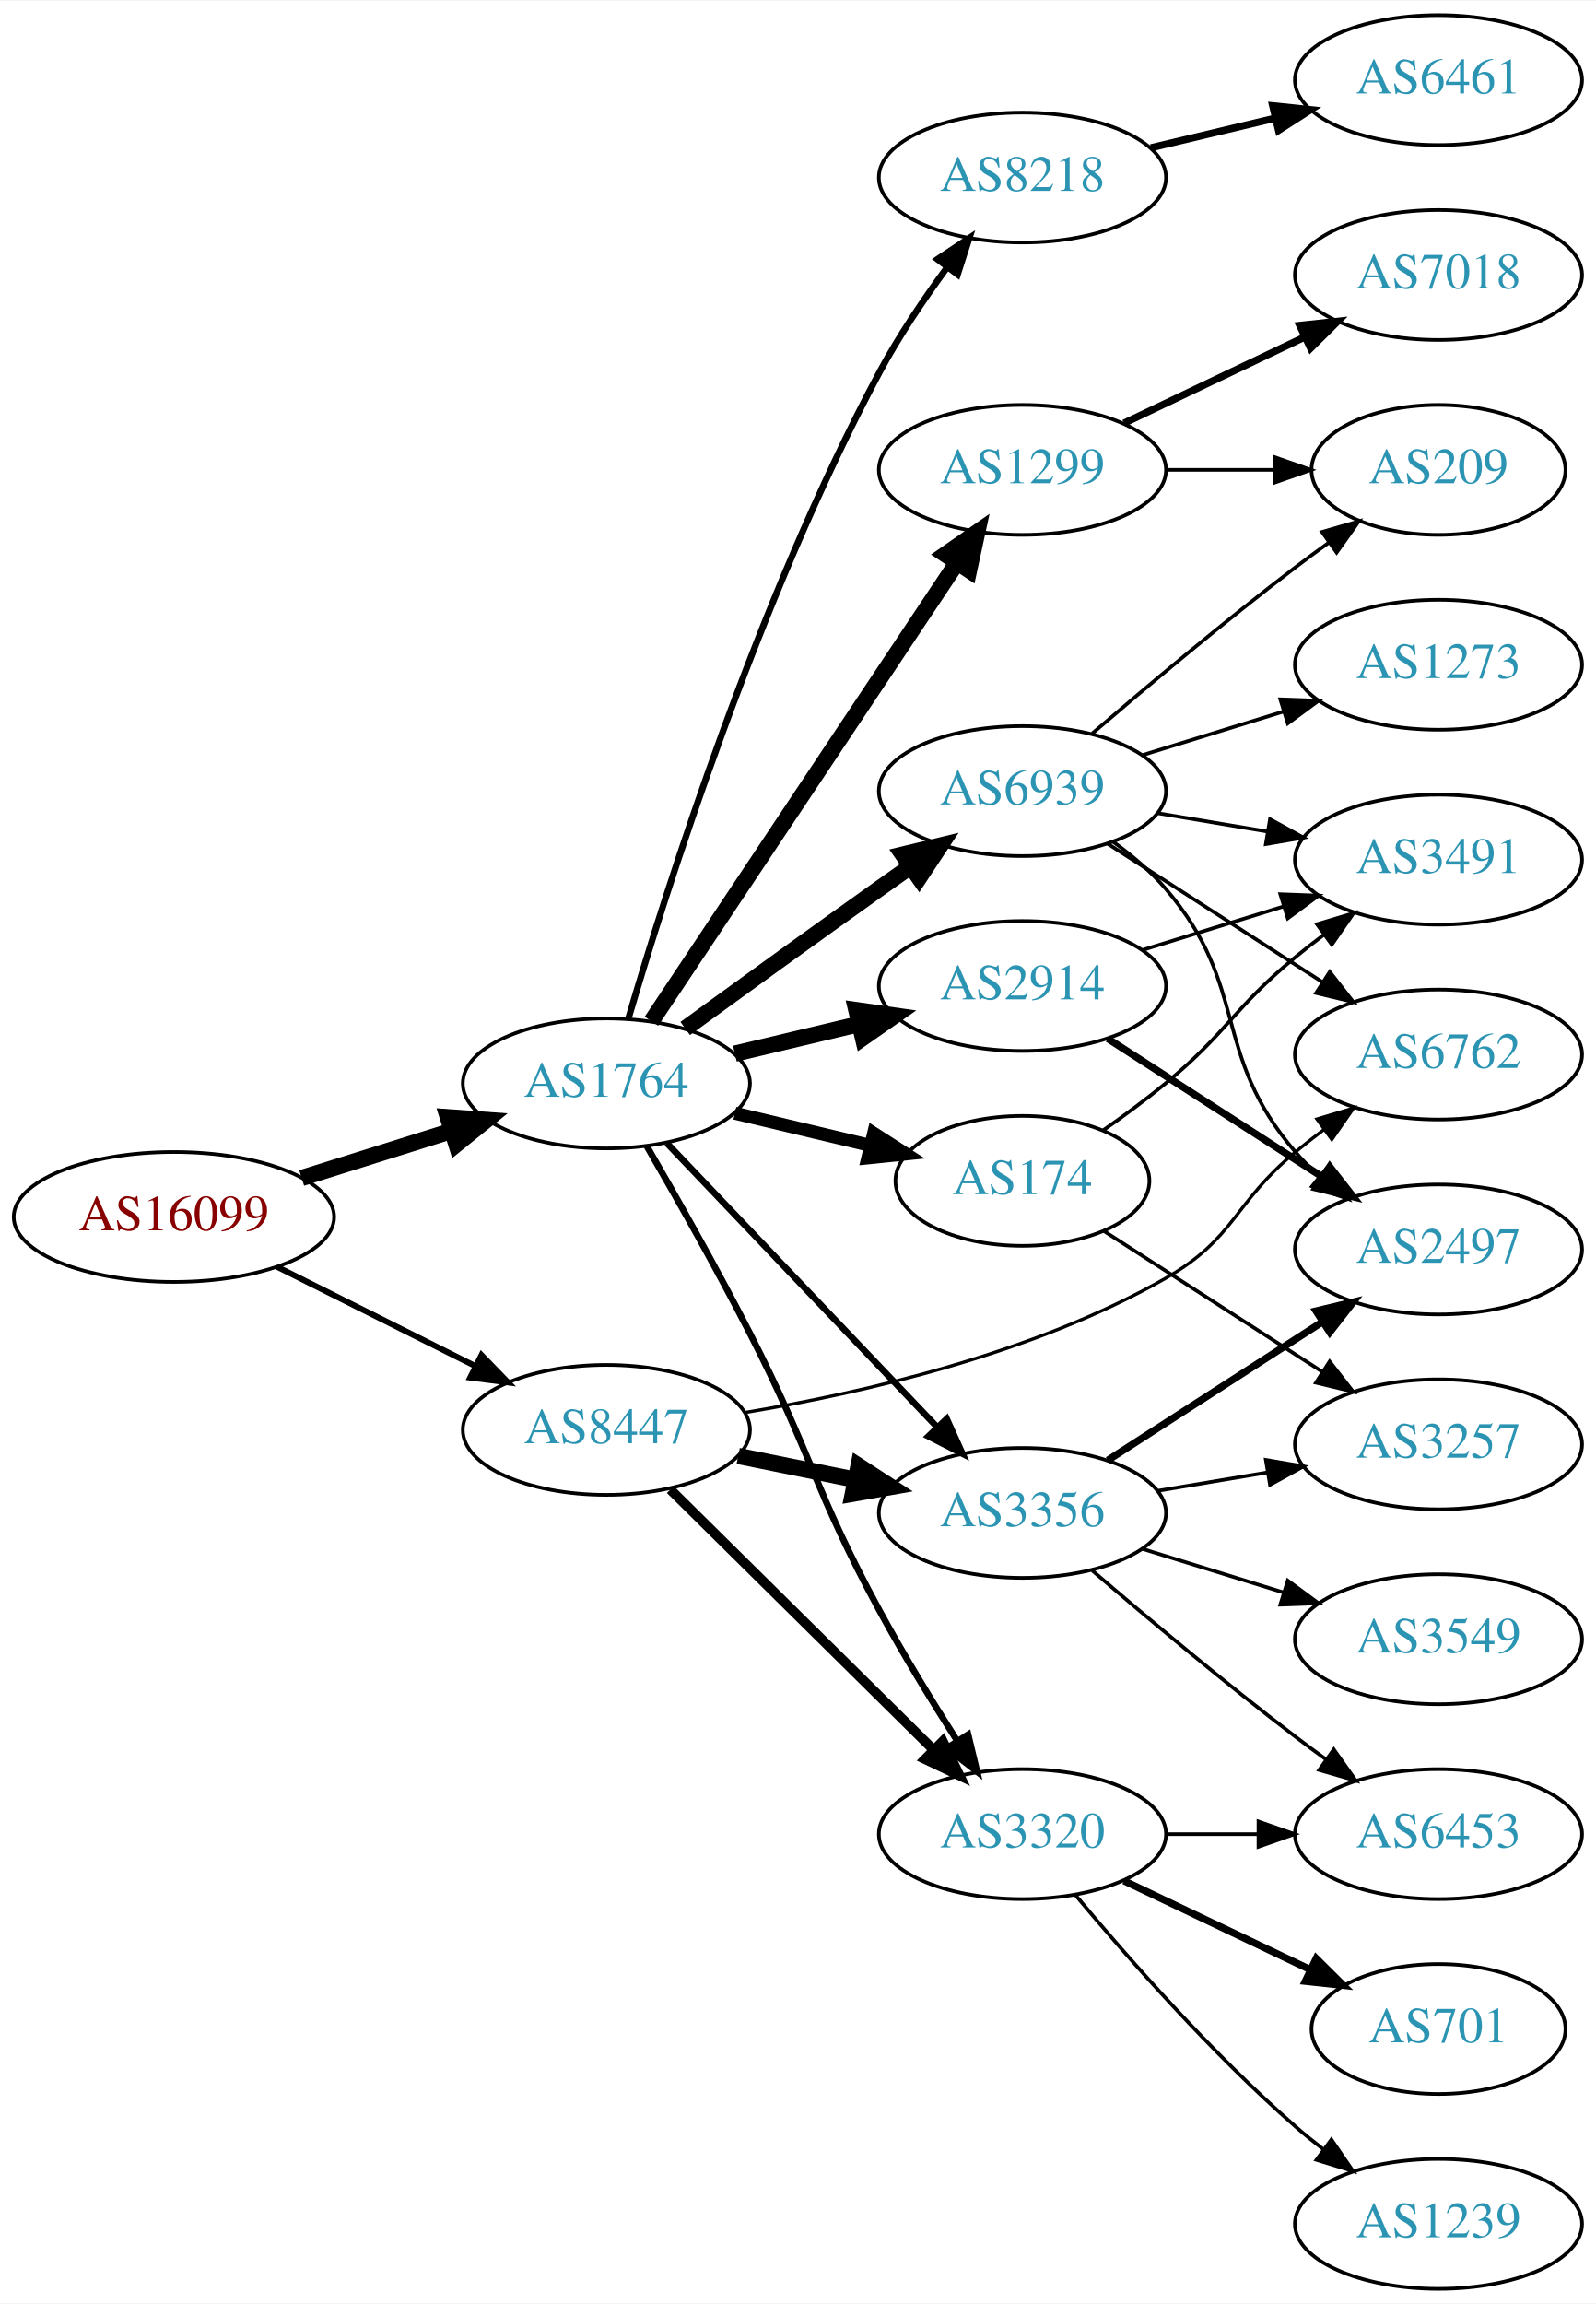
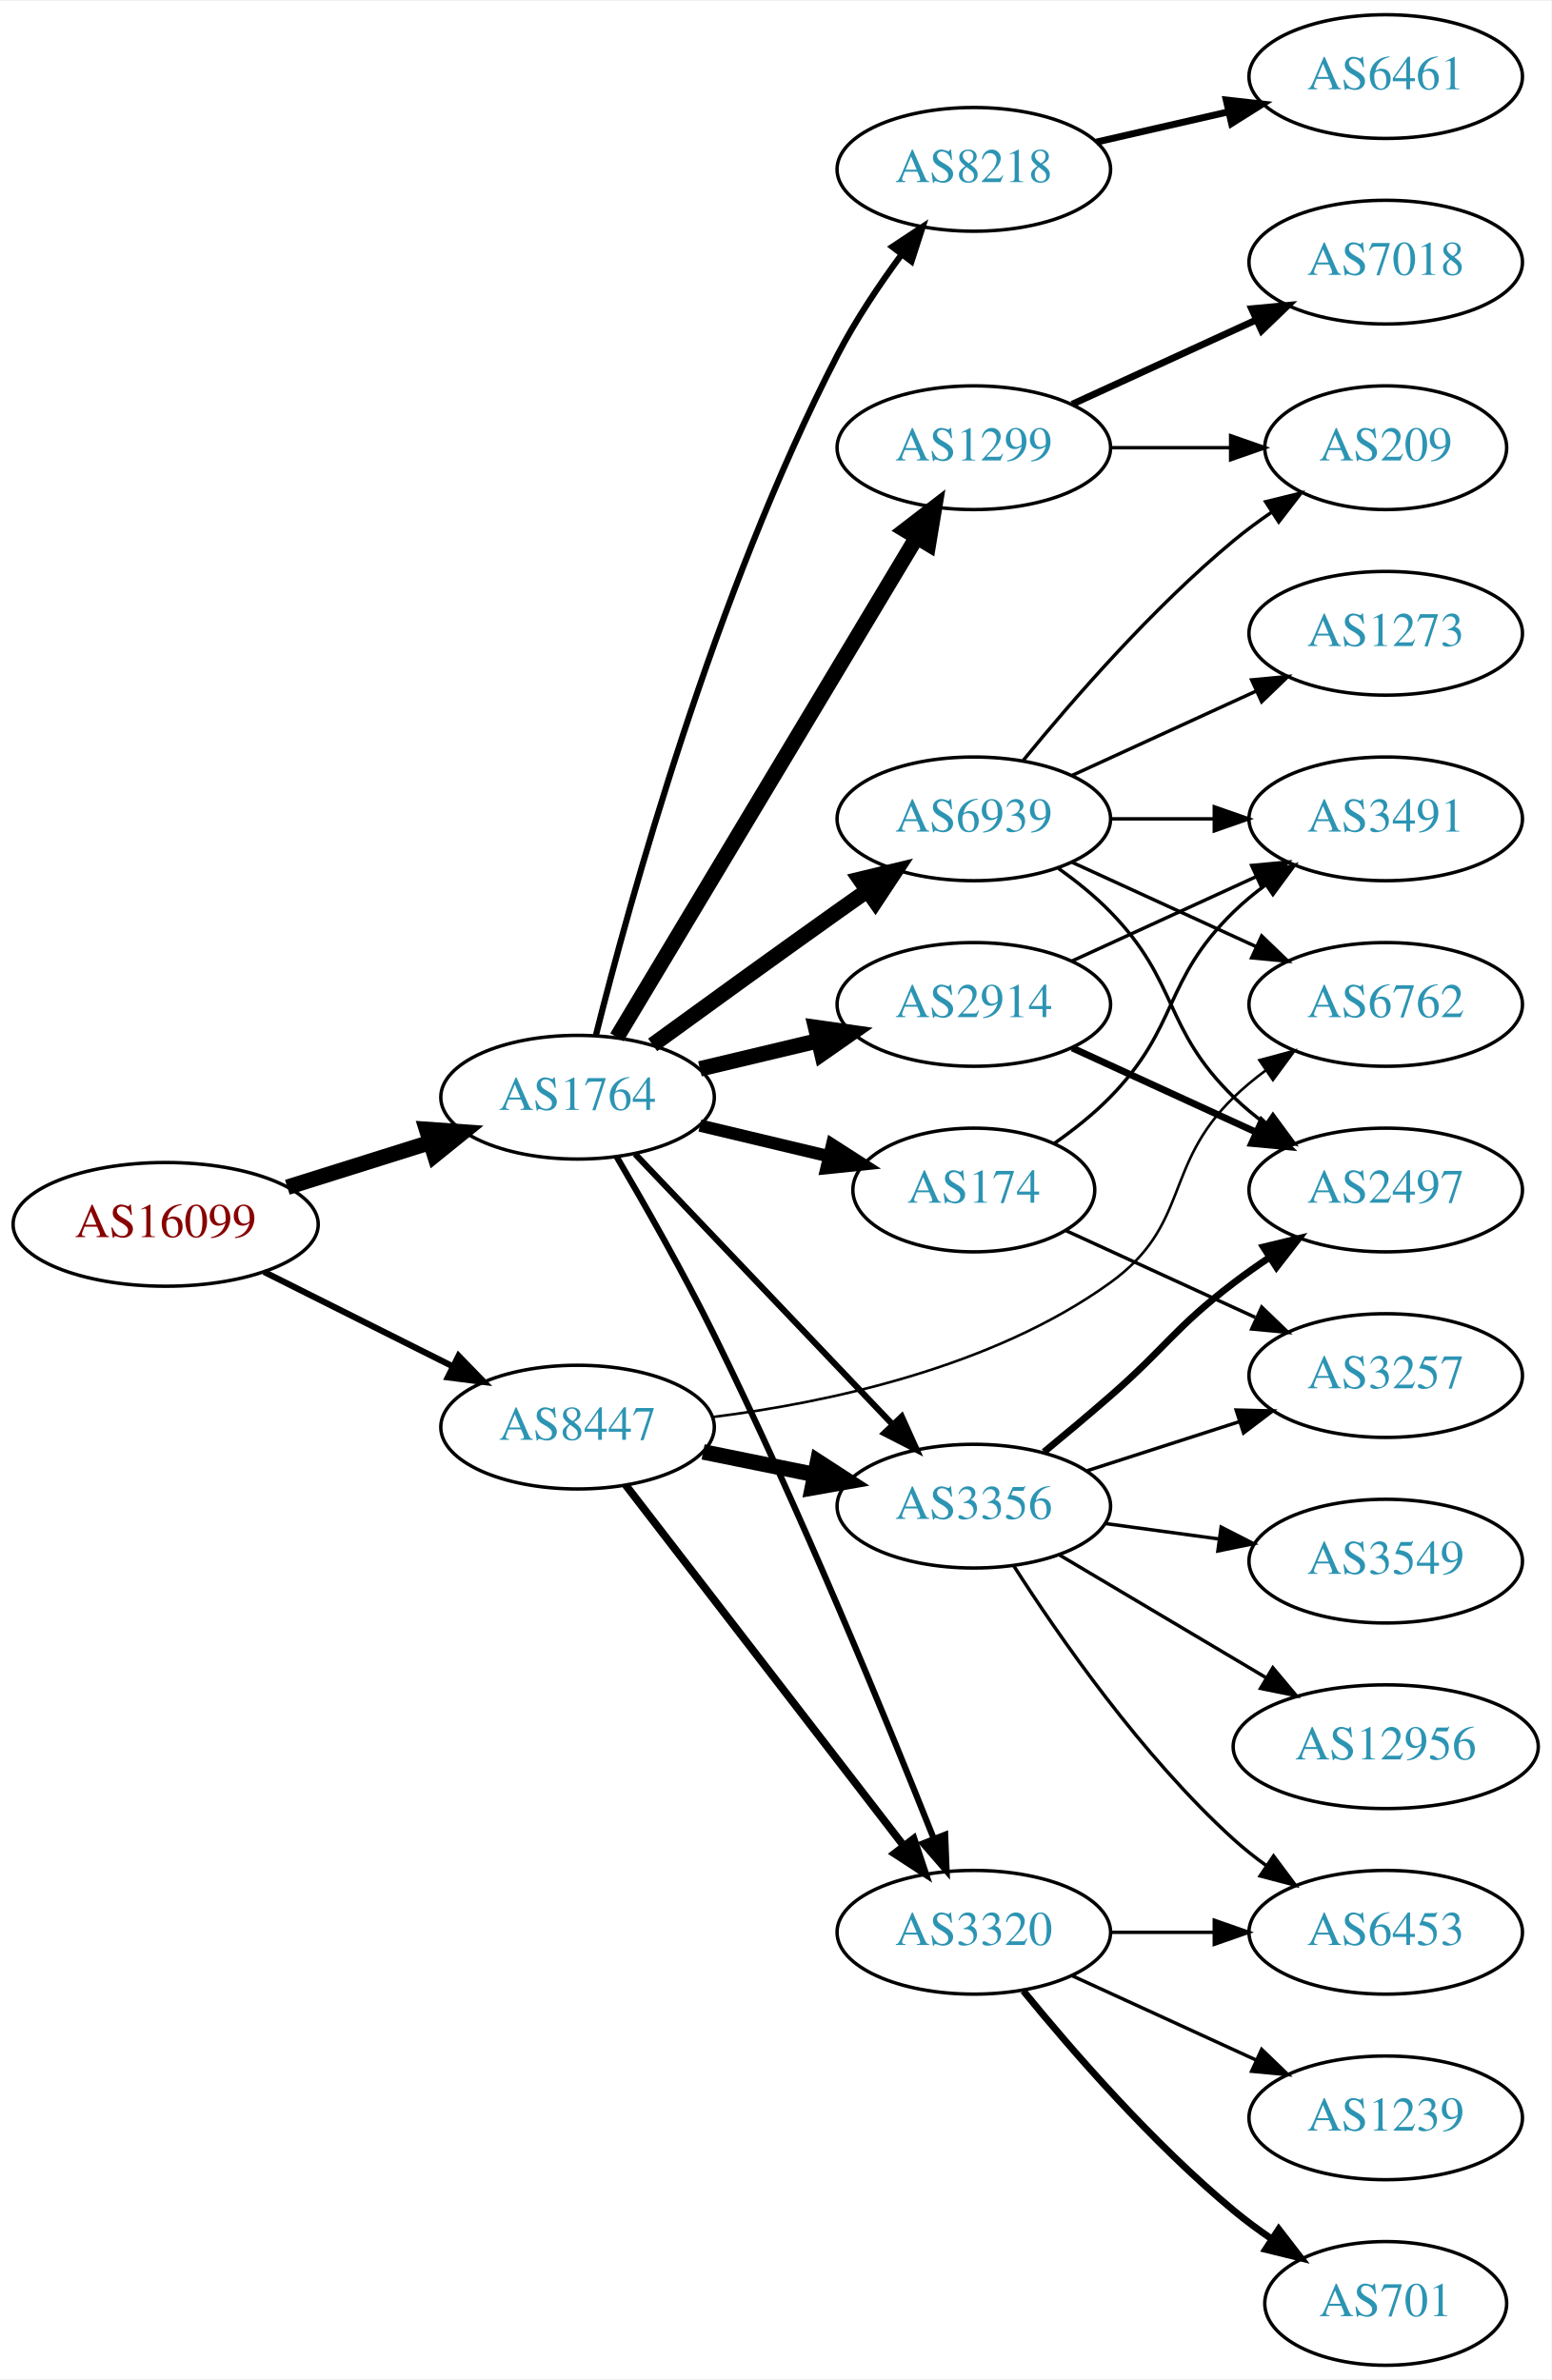
- <svg xmlns="http://www.w3.org/2000/svg" xmlns:xlink="http://www.w3.org/1999/xlink" width="442pt" height="638pt" viewBox="0.00 0.00 442.27 638.00">
-   <g id="graph0" class="graph" transform="scale(1 1) rotate(0) translate(4 634)">
-     <polygon fill="white" stroke="none" points="-4,4 -4,-634 438.271,-634 438.271,4 -4,4" />
+ <svg xmlns="http://www.w3.org/2000/svg" xmlns:xlink="http://www.w3.org/1999/xlink" width="451pt" height="692pt" viewBox="0.00 0.00 451.37 692.00">
+   <g id="graph0" class="graph" transform="scale(1 1) rotate(0) translate(4 688)">
+     <polygon fill="white" stroke="none" points="-4,4 -4,-688 447.37,-688 447.37,4 -4,4" />
    <g id="node1" class="node">
      <g id="a_node1">
        <a xlink:href="/asn/16099" xlink:title="AS16099 ~ SOZVERS-NET [AT]">
-           <ellipse fill="#ffffff" stroke="black" cx="44.196" cy="-297" rx="44.393" ry="18" />
-           <text text-anchor="middle" x="44.196" y="-293.3" font-family="Times,serif" font-size="14.00" fill="#880000">AS16099</text>
+           <ellipse fill="#ffffff" stroke="black" cx="44.196" cy="-332" rx="44.393" ry="18" />
+           <text text-anchor="middle" x="44.196" y="-328.3" font-family="Times,serif" font-size="14.00" fill="#880000">AS16099</text>
        </a>
      </g>
    </g>
    <g id="node2" class="node">
      <g id="a_node2">
        <a xlink:href="/asn/1764" xlink:title="AS1764 ~ NEXTLAYER-AS [AT]">
-           <ellipse fill="#ffffff" stroke="black" cx="164.039" cy="-334" rx="39.794" ry="18" />
-           <text text-anchor="middle" x="164.039" y="-330.3" font-family="Times,serif" font-size="14.00" fill="#2c94b3">AS1764</text>
+           <ellipse fill="#ffffff" stroke="black" cx="164.039" cy="-369" rx="39.794" ry="18" />
+           <text text-anchor="middle" x="164.039" y="-365.3" font-family="Times,serif" font-size="14.00" fill="#2c94b3">AS1764</text>
        </a>
      </g>
    </g>
    <g id="edge1" class="edge">
-       <path fill="none" stroke="black" stroke-width="4.5" d="M79.598,-307.801C92.609,-311.886 107.56,-316.581 121.181,-320.858" />
-       <polygon fill="black" stroke="black" stroke-width="4.5" points="120.097,-324.644 130.817,-323.883 122.456,-317.131 120.097,-324.644" />
+       <path fill="none" stroke="black" stroke-width="4.5" d="M79.598,-342.801C92.609,-346.886 107.56,-351.581 121.181,-355.858" />
+       <polygon fill="black" stroke="black" stroke-width="4.5" points="120.097,-359.644 130.817,-358.883 122.456,-352.131 120.097,-359.644" />
    </g>
    <g id="node3" class="node">
      <g id="a_node3">
        <a xlink:href="/asn/8447" xlink:title="AS8447 ~ A1 Telekom Austria AG [AT]">
-           <ellipse fill="#ffffff" stroke="black" cx="164.039" cy="-238" rx="39.794" ry="18" />
-           <text text-anchor="middle" x="164.039" y="-234.3" font-family="Times,serif" font-size="14.00" fill="#2c94b3">AS8447</text>
+           <ellipse fill="#ffffff" stroke="black" cx="164.039" cy="-273" rx="39.794" ry="18" />
+           <text text-anchor="middle" x="164.039" y="-269.3" font-family="Times,serif" font-size="14.00" fill="#2c94b3">AS8447</text>
        </a>
      </g>
    </g>
    <g id="edge2" class="edge">
-       <path fill="none" stroke="black" stroke-width="1.62" d="M72.825,-283.167C89.126,-275.006 109.929,-264.59 127.45,-255.818" />
-       <polygon fill="black" stroke="black" stroke-width="1.62" points="129.421,-258.745 136.796,-251.139 126.288,-252.486 129.421,-258.745" />
+       <path fill="none" stroke="black" stroke-width="1.8" d="M72.825,-318.167C89.126,-310.006 109.929,-299.59 127.45,-290.818" />
+       <polygon fill="black" stroke="black" stroke-width="1.8" points="129.421,-293.745 136.796,-286.139 126.288,-287.486 129.421,-293.745" />
    </g>
    <g id="node4" class="node">
      <g id="a_node4">
-         <a xlink:href="/asn/1299" xlink:title="AS1299 ~ Telia Carrier [EU]">
-           <ellipse fill="#ffffff" stroke="black" cx="279.332" cy="-504" rx="39.794" ry="18" />
-           <text text-anchor="middle" x="279.332" y="-500.3" font-family="Times,serif" font-size="14.00" fill="#2c94b3">AS1299</text>
+         <a xlink:href="/asn/174" xlink:title="AS174 ~ Cogent Communications [US]">
+           <ellipse fill="#ffffff" stroke="black" cx="279.332" cy="-342" rx="35.194" ry="18" />
+           <text text-anchor="middle" x="279.332" y="-338.3" font-family="Times,serif" font-size="14.00" fill="#2c94b3">AS174</text>
        </a>
      </g>
    </g>
    <g id="edge3" class="edge">
-       <path fill="none" stroke="black" stroke-width="4.5" d="M176.525,-351.236C196.458,-381.146 237.562,-442.823 260.986,-477.972" />
-       <polygon fill="black" stroke="black" stroke-width="4.5" points="257.992,-480.581 266.815,-486.718 264.545,-476.213 257.992,-480.581" />
+       <path fill="none" stroke="black" stroke-width="3.6" d="M199.646,-360.752C211.44,-357.942 224.745,-354.771 237.013,-351.847" />
+       <polygon fill="black" stroke="black" stroke-width="3.6" points="238.101,-355.186 247.018,-349.463 236.479,-348.376 238.101,-355.186" />
    </g>
    <g id="node5" class="node">
      <g id="a_node5">
        <a xlink:href="/asn/2914" xlink:title="AS2914 ~ NTT America, Inc. [US]">
-           <ellipse fill="#ffffff" stroke="black" cx="279.332" cy="-361" rx="39.794" ry="18" />
-           <text text-anchor="middle" x="279.332" y="-357.3" font-family="Times,serif" font-size="14.00" fill="#2c94b3">AS2914</text>
+           <ellipse fill="#ffffff" stroke="black" cx="279.332" cy="-396" rx="39.794" ry="18" />
+           <text text-anchor="middle" x="279.332" y="-392.3" font-family="Times,serif" font-size="14.00" fill="#2c94b3">AS2914</text>
        </a>
      </g>
    </g>
    <g id="edge4" class="edge">
-       <path fill="none" stroke="black" stroke-width="4.5" d="M199.646,-342.248C210.517,-344.838 222.671,-347.735 234.114,-350.462" />
-       <polygon fill="black" stroke="black" stroke-width="4.5" points="233.296,-354.315 243.936,-352.803 235.122,-346.654 233.296,-354.315" />
+       <path fill="none" stroke="black" stroke-width="4.5" d="M199.646,-377.248C210.517,-379.838 222.671,-382.735 234.114,-385.462" />
+       <polygon fill="black" stroke="black" stroke-width="4.5" points="233.296,-389.315 243.936,-387.803 235.122,-381.654 233.296,-389.315" />
    </g>
    <g id="node6" class="node">
      <g id="a_node6">
-         <a xlink:href="/asn/174" xlink:title="AS174 ~ Cogent Communications [US]">
-           <ellipse fill="#ffffff" stroke="black" cx="279.332" cy="-307" rx="35.194" ry="18" />
-           <text text-anchor="middle" x="279.332" y="-303.3" font-family="Times,serif" font-size="14.00" fill="#2c94b3">AS174</text>
+         <a xlink:href="/asn/8218" xlink:title="AS8218 ~ legacy Neotelecoms [FR]">
+           <ellipse fill="#ffffff" stroke="black" cx="279.332" cy="-639" rx="39.794" ry="18" />
+           <text text-anchor="middle" x="279.332" y="-635.3" font-family="Times,serif" font-size="14.00" fill="#2c94b3">AS8218</text>
        </a>
      </g>
    </g>
    <g id="edge5" class="edge">
-       <path fill="none" stroke="black" stroke-width="3.6" d="M199.646,-325.752C211.44,-322.942 224.745,-319.771 237.013,-316.847" />
-       <polygon fill="black" stroke="black" stroke-width="3.6" points="238.101,-320.186 247.018,-314.463 236.479,-313.376 238.101,-320.186" />
+       <path fill="none" stroke="black" stroke-width="1.8" d="M169.388,-387.066C178.942,-425.082 203.803,-515.561 239.685,-585 244.899,-595.09 251.823,-605.411 258.369,-614.291" />
+       <polygon fill="black" stroke="black" stroke-width="1.8" points="255.625,-616.464 264.461,-622.309 261.198,-612.229 255.625,-616.464" />
    </g>
    <g id="node7" class="node">
      <g id="a_node7">
-         <a xlink:href="/asn/8218" xlink:title="AS8218 ~ legacy Neotelecoms [FR]">
-           <ellipse fill="#ffffff" stroke="black" cx="279.332" cy="-585" rx="39.794" ry="18" />
-           <text text-anchor="middle" x="279.332" y="-581.3" font-family="Times,serif" font-size="14.00" fill="#2c94b3">AS8218</text>
+         <a xlink:href="/asn/1299" xlink:title="AS1299 ~ Telia Carrier [EU]">
+           <ellipse fill="#ffffff" stroke="black" cx="279.332" cy="-558" rx="39.794" ry="18" />
+           <text text-anchor="middle" x="279.332" y="-554.3" font-family="Times,serif" font-size="14.00" fill="#2c94b3">AS1299</text>
        </a>
      </g>
    </g>
    <g id="edge6" class="edge">
-       <path fill="none" stroke="black" stroke-width="1.8" d="M170.158,-352.062C180.591,-387.57 206.187,-468.451 239.685,-531 245.047,-541.012 252.005,-551.315 258.537,-560.203" />
-       <polygon fill="black" stroke="black" stroke-width="1.8" points="255.784,-562.364 264.603,-568.234 261.369,-558.145 255.784,-562.364" />
+       <path fill="none" stroke="black" stroke-width="4.5" d="M175.494,-386.442C195.475,-419.775 239.18,-492.686 262.666,-531.866" />
+       <polygon fill="black" stroke="black" stroke-width="4.5" points="259.383,-534.048 267.902,-540.6 266.137,-529.999 259.383,-534.048" />
    </g>
    <g id="node8" class="node">
      <g id="a_node8">
+         <a xlink:href="/asn/3356" xlink:title="AS3356 ~ Level 3 Parent, LLC [US]">
+           <ellipse fill="#ffffff" stroke="black" cx="279.332" cy="-250" rx="39.794" ry="18" />
+           <text text-anchor="middle" x="279.332" y="-246.3" font-family="Times,serif" font-size="14.00" fill="#2c94b3">AS3356</text>
+         </a>
+       </g>
+     </g>
+     <g id="edge7" class="edge">
+       <path fill="none" stroke="black" stroke-width="1.8" d="M180.792,-352.454C200.238,-332.027 233.453,-297.14 255.645,-273.83" />
+       <polygon fill="black" stroke="black" stroke-width="1.8" points="258.352,-276.062 262.712,-266.406 253.282,-271.235 258.352,-276.062" />
+     </g>
+     <g id="node9" class="node">
+       <g id="a_node9">
+         <a xlink:href="/asn/6939" xlink:title="AS6939 ~ Hurricane Electric LLC [US]">
+           <ellipse fill="#ffffff" stroke="black" cx="279.332" cy="-450" rx="39.794" ry="18" />
+           <text text-anchor="middle" x="279.332" y="-446.3" font-family="Times,serif" font-size="14.00" fill="#2c94b3">AS6939</text>
+         </a>
+       </g>
+     </g>
+     <g id="edge8" class="edge">
+       <path fill="none" stroke="black" stroke-width="4.5" d="M185.887,-384.222C200.821,-395.091 221.435,-410.025 239.685,-423 242.506,-425.005 245.449,-427.085 248.397,-429.159" />
+       <polygon fill="black" stroke="black" stroke-width="4.5" points="246.173,-432.409 256.621,-434.926 250.694,-425.961 246.173,-432.409" />
+     </g>
+     <g id="node10" class="node">
+       <g id="a_node10">
        <a xlink:href="/asn/3320" xlink:title="AS3320 ~ DTAG [DE]">
          <ellipse fill="#ffffff" stroke="black" cx="279.332" cy="-126" rx="39.794" ry="18" />
          <text text-anchor="middle" x="279.332" y="-122.3" font-family="Times,serif" font-size="14.00" fill="#2c94b3">AS3320</text>
        </a>
      </g>
    </g>
-     <g id="edge7" class="edge">
-       <path fill="none" stroke="black" stroke-width="1.8" d="M175.245,-316.609C183.253,-302.771 194.536,-282.836 203.685,-265 220.927,-231.386 221.661,-221.201 239.685,-188 246.257,-175.895 254.207,-162.903 261.184,-151.956" />
-       <polygon fill="black" stroke="black" stroke-width="1.8" points="264.285,-153.605 266.764,-143.304 258.403,-149.811 264.285,-153.605" />
-     </g>
-     <g id="node9" class="node">
-       <g id="a_node9">
-         <a xlink:href="/asn/3356" xlink:title="AS3356 ~ Level 3 Parent, LLC [US]">
-           <ellipse fill="#ffffff" stroke="black" cx="279.332" cy="-215" rx="39.794" ry="18" />
-           <text text-anchor="middle" x="279.332" y="-211.3" font-family="Times,serif" font-size="14.00" fill="#2c94b3">AS3356</text>
-         </a>
-       </g>
-     </g>
-     <g id="edge8" class="edge">
-       <path fill="none" stroke="black" stroke-width="1.8" d="M180.792,-317.454C200.238,-297.027 233.453,-262.14 255.645,-238.83" />
-       <polygon fill="black" stroke="black" stroke-width="1.8" points="258.352,-241.062 262.712,-231.406 253.282,-236.235 258.352,-241.062" />
-     </g>
-     <g id="node10" class="node">
-       <g id="a_node10">
-         <a xlink:href="/asn/6939" xlink:title="AS6939 ~ Hurricane Electric LLC [US]">
-           <ellipse fill="#ffffff" stroke="black" cx="279.332" cy="-415" rx="39.794" ry="18" />
-           <text text-anchor="middle" x="279.332" y="-411.3" font-family="Times,serif" font-size="14.00" fill="#2c94b3">AS6939</text>
-         </a>
-       </g>
-     </g>
    <g id="edge9" class="edge">
-       <path fill="none" stroke="black" stroke-width="4.5" d="M185.887,-349.222C200.821,-360.091 221.435,-375.025 239.685,-388 242.506,-390.005 245.449,-392.085 248.397,-394.159" />
-       <polygon fill="black" stroke="black" stroke-width="4.5" points="246.173,-397.409 256.621,-399.926 250.694,-390.961 246.173,-397.409" />
+       <path fill="none" stroke="black" stroke-width="1.8" d="M175.404,-351.689C183.499,-337.895 194.823,-317.981 203.685,-300 228.748,-249.147 253.922,-187.836 267.682,-153.241" />
+       <polygon fill="black" stroke="black" stroke-width="1.8" points="270.988,-154.399 271.412,-143.813 264.478,-151.824 270.988,-154.399" />
+     </g>
+     <g id="edge17" class="edge">
+       <path fill="none" stroke="black" stroke-width="4.5" d="M200.574,-265.786C210.803,-263.709 222.104,-261.415 232.846,-259.234" />
+       <polygon fill="black" stroke="black" stroke-width="4.5" points="233.905,-263.037 242.922,-257.189 232.338,-255.319 233.905,-263.037" />
    </g>
    <g id="edge18" class="edge">
-       <path fill="none" stroke="black" stroke-width="2.7" d="M181.755,-221.474C201.026,-202.423 232.842,-170.971 254.654,-149.408" />
-       <polygon fill="black" stroke="black" stroke-width="2.7" points="257.264,-151.749 261.915,-142.23 252.342,-146.771 257.264,-151.749" />
-     </g>
-     <g id="edge17" class="edge">
-       <path fill="none" stroke="black" stroke-width="4.5" d="M200.574,-230.786C210.803,-228.709 222.104,-226.415 232.846,-224.234" />
-       <polygon fill="black" stroke="black" stroke-width="4.5" points="233.905,-228.037 242.922,-222.189 232.338,-220.319 233.905,-228.037" />
+       <path fill="none" stroke="black" stroke-width="2.25" d="M178.035,-256.137C197.819,-230.466 235.629,-181.407 258.752,-151.406" />
+       <polygon fill="black" stroke="black" stroke-width="2.25" points="261.806,-153.176 265.138,-143.119 256.261,-148.903 261.806,-153.176" />
    </g>
    <g id="node17" class="node">
      <g id="a_node17">
        <a xlink:href="/asn/6762" xlink:title="AS6762 ~ TELECOM ITALIA SPARKLE S.p.A. [IT]">
-           <ellipse fill="#ffffff" stroke="black" cx="394.625" cy="-342" rx="39.794" ry="18" />
-           <text text-anchor="middle" x="394.625" y="-338.3" font-family="Times,serif" font-size="14.00" fill="#2c94b3">AS6762</text>
+           <ellipse fill="#ffffff" stroke="black" cx="399.174" cy="-396" rx="39.794" ry="18" />
+           <text text-anchor="middle" x="399.174" y="-392.3" font-family="Times,serif" font-size="14.00" fill="#2c94b3">AS6762</text>
        </a>
      </g>
    </g>
    <g id="edge19" class="edge">
-       <path fill="none" stroke="black" stroke-width="0.9" d="M202.51,-242.825C234.998,-248.228 282.412,-259.12 318.978,-280 338.357,-291.065 337.775,-300.786 354.978,-315 357.502,-317.085 360.181,-319.178 362.904,-321.225" />
-       <polygon fill="black" stroke="black" stroke-width="0.9" points="360.951,-324.132 371.099,-327.176 365.064,-318.468 360.951,-324.132" />
+       <path fill="none" stroke="black" stroke-width="0.75" d="M203.374,-275.931C236.64,-280.121 284.707,-290.296 318.978,-315 342.377,-331.867 334.285,-348.906 354.978,-369 357.823,-371.763 360.997,-374.386 364.297,-376.834" />
+       <polygon fill="black" stroke="black" stroke-width="0.75" points="362.414,-379.786 372.645,-382.538 366.363,-374.006 362.414,-379.786" />
+     </g>
+     <g id="node11" class="node">
+       <g id="a_node11">
+         <a xlink:href="/asn/3491" xlink:title="AS3491 ~ PCCW Global, Inc. [US]">
+           <ellipse fill="#ffffff" stroke="black" cx="399.174" cy="-450" rx="39.794" ry="18" />
+           <text text-anchor="middle" x="399.174" y="-446.3" font-family="Times,serif" font-size="14.00" fill="#2c94b3">AS3491</text>
+         </a>
+       </g>
+     </g>
+     <g id="edge13" class="edge">
+       <path fill="none" stroke="black" d="M302.714,-355.532C308.356,-359.49 314.17,-364.086 318.978,-369 339.151,-389.617 334.285,-402.906 354.978,-423 357.823,-425.763 360.997,-428.386 364.297,-430.834" />
+       <polygon fill="black" stroke="black" points="362.414,-433.786 372.645,-436.538 366.363,-428.006 362.414,-433.786" />
+     </g>
+     <g id="node14" class="node">
+       <g id="a_node14">
+         <a xlink:href="/asn/3257" xlink:title="AS3257 ~ GTT [DE]">
+           <ellipse fill="#ffffff" stroke="black" cx="399.174" cy="-288" rx="39.794" ry="18" />
+           <text text-anchor="middle" x="399.174" y="-284.3" font-family="Times,serif" font-size="14.00" fill="#2c94b3">AS3257</text>
+         </a>
+       </g>
+     </g>
+     <g id="edge14" class="edge">
+       <path fill="none" stroke="black" d="M306.193,-330.149C322.313,-322.762 343.316,-313.138 361.181,-304.952" />
+       <polygon fill="black" stroke="black" points="363.099,-307.923 370.732,-300.575 360.183,-301.559 363.099,-307.923" />
+     </g>
+     <g id="edge10" class="edge">
+       <path fill="none" stroke="black" d="M307.96,-408.661C323.917,-415.973 344.188,-425.261 361.471,-433.181" />
+       <polygon fill="black" stroke="black" points="360.169,-436.435 370.718,-437.419 363.085,-430.071 360.169,-436.435" />
+     </g>
+     <g id="node12" class="node">
+       <g id="a_node12">
+         <a xlink:href="/asn/2497" xlink:title="AS2497 ~ Internet Initiative Japan Inc. [JP]">
+           <ellipse fill="#ffffff" stroke="black" cx="399.174" cy="-342" rx="39.794" ry="18" />
+           <text text-anchor="middle" x="399.174" y="-338.3" font-family="Times,serif" font-size="14.00" fill="#2c94b3">AS2497</text>
+         </a>
+       </g>
+     </g>
+     <g id="edge11" class="edge">
+       <path fill="none" stroke="black" stroke-width="2" d="M307.96,-383.339C323.917,-376.027 344.188,-366.739 361.471,-358.819" />
+       <polygon fill="black" stroke="black" stroke-width="2" points="363.085,-361.929 370.718,-354.581 360.169,-355.565 363.085,-361.929" />
+     </g>
+     <g id="node13" class="node">
+       <g id="a_node13">
+         <a xlink:href="/asn/6461" xlink:title="AS6461 ~ Zayo Bandwidth [US]">
+           <ellipse fill="#ffffff" stroke="black" cx="399.174" cy="-666" rx="39.794" ry="18" />
+           <text text-anchor="middle" x="399.174" y="-662.3" font-family="Times,serif" font-size="14.00" fill="#2c94b3">AS6461</text>
+         </a>
+       </g>
+     </g>
+     <g id="edge12" class="edge">
+       <path fill="none" stroke="black" stroke-width="2" d="M315.051,-646.955C327.051,-649.704 340.672,-652.825 353.364,-655.733" />
+       <polygon fill="black" stroke="black" stroke-width="2" points="352.767,-659.187 363.296,-658.009 354.33,-652.364 352.767,-659.187" />
    </g>
    <g id="node15" class="node">
      <g id="a_node15">
        <a xlink:href="/asn/7018" xlink:title="AS7018 ~ AT&amp;T Services, Inc. [US]">
-           <ellipse fill="#ffffff" stroke="black" cx="394.625" cy="-558" rx="39.794" ry="18" />
-           <text text-anchor="middle" x="394.625" y="-554.3" font-family="Times,serif" font-size="14.00" fill="#2c94b3">AS7018</text>
+           <ellipse fill="#ffffff" stroke="black" cx="399.174" cy="-612" rx="39.794" ry="18" />
+           <text text-anchor="middle" x="399.174" y="-608.3" font-family="Times,serif" font-size="14.00" fill="#2c94b3">AS7018</text>
        </a>
      </g>
    </g>
    <g id="edge15" class="edge">
-       <path fill="none" stroke="black" stroke-width="2" d="M307.468,-516.934C322.462,-524.081 341.283,-533.052 357.506,-540.785" />
-       <polygon fill="black" stroke="black" stroke-width="2" points="356.177,-544.028 366.71,-545.171 359.188,-537.709 356.177,-544.028" />
+       <path fill="none" stroke="black" stroke-width="2" d="M307.96,-570.661C323.917,-577.973 344.188,-587.261 361.471,-595.181" />
+       <polygon fill="black" stroke="black" stroke-width="2" points="360.169,-598.435 370.718,-599.419 363.085,-592.071 360.169,-598.435" />
    </g>
    <g id="node16" class="node">
      <g id="a_node16">
        <a xlink:href="/asn/209" xlink:title="AS209 ~ CenturyLink Communications, LLC [US]">
-           <ellipse fill="#ffffff" stroke="black" cx="394.625" cy="-504" rx="35.194" ry="18" />
-           <text text-anchor="middle" x="394.625" y="-500.3" font-family="Times,serif" font-size="14.00" fill="#2c94b3">AS209</text>
+           <ellipse fill="#ffffff" stroke="black" cx="399.174" cy="-558" rx="35.194" ry="18" />
+           <text text-anchor="middle" x="399.174" y="-554.3" font-family="Times,serif" font-size="14.00" fill="#2c94b3">AS209</text>
        </a>
      </g>
    </g>
    <g id="edge16" class="edge">
-       <path fill="none" stroke="black" d="M319.004,-504C328.709,-504 339.2,-504 349.163,-504" />
-       <polygon fill="black" stroke="black" points="349.299,-507.5 359.299,-504 349.299,-500.5 349.299,-507.5" />
-     </g>
-     <g id="node11" class="node">
-       <g id="a_node11">
-         <a xlink:href="/asn/2497" xlink:title="AS2497 ~ Internet Initiative Japan Inc. [JP]">
-           <ellipse fill="#ffffff" stroke="black" cx="394.625" cy="-288" rx="39.794" ry="18" />
-           <text text-anchor="middle" x="394.625" y="-284.3" font-family="Times,serif" font-size="14.00" fill="#2c94b3">AS2497</text>
-         </a>
-       </g>
-     </g>
-     <g id="edge10" class="edge">
-       <path fill="none" stroke="black" stroke-width="2" d="M302.986,-346.403C320.044,-335.411 343.628,-320.215 362.463,-308.079" />
-       <polygon fill="black" stroke="black" stroke-width="2" points="364.499,-310.931 371.01,-302.572 360.708,-305.046 364.499,-310.931" />
-     </g>
-     <g id="node12" class="node">
-       <g id="a_node12">
-         <a xlink:href="/asn/3491" xlink:title="AS3491 ~ PCCW Global, Inc. [US]">
-           <ellipse fill="#ffffff" stroke="black" cx="394.625" cy="-396" rx="39.794" ry="18" />
-           <text text-anchor="middle" x="394.625" y="-392.3" font-family="Times,serif" font-size="14.00" fill="#2c94b3">AS3491</text>
-         </a>
-       </g>
-     </g>
-     <g id="edge11" class="edge">
-       <path fill="none" stroke="black" d="M312.494,-370.936C324.692,-374.705 338.767,-379.053 351.732,-383.058" />
-       <polygon fill="black" stroke="black" points="350.794,-386.431 361.382,-386.039 352.861,-379.743 350.794,-386.431" />
-     </g>
-     <g id="edge12" class="edge">
-       <path fill="none" stroke="black" d="M301.646,-320.975C307.41,-324.998 313.552,-329.516 318.978,-334 336.181,-348.214 337.775,-354.786 354.978,-369 357.502,-371.085 360.181,-373.178 362.904,-375.225" />
-       <polygon fill="black" stroke="black" points="360.951,-378.132 371.099,-381.176 365.064,-372.468 360.951,-378.132" />
-     </g>
-     <g id="node13" class="node">
-       <g id="a_node13">
-         <a xlink:href="/asn/3257" xlink:title="AS3257 ~ GTT [DE]">
-           <ellipse fill="#ffffff" stroke="black" cx="394.625" cy="-234" rx="39.794" ry="18" />
-           <text text-anchor="middle" x="394.625" y="-230.3" font-family="Times,serif" font-size="14.00" fill="#2c94b3">AS3257</text>
-         </a>
-       </g>
-     </g>
-     <g id="edge13" class="edge">
-       <path fill="none" stroke="black" d="M301.908,-293.097C319.056,-282.048 343.272,-266.445 362.516,-254.045" />
-       <polygon fill="black" stroke="black" points="364.454,-256.96 370.964,-248.601 360.662,-251.076 364.454,-256.96" />
-     </g>
-     <g id="node14" class="node">
-       <g id="a_node14">
-         <a xlink:href="/asn/6461" xlink:title="AS6461 ~ Zayo Bandwidth [US]">
-           <ellipse fill="#ffffff" stroke="black" cx="394.625" cy="-612" rx="39.794" ry="18" />
-           <text text-anchor="middle" x="394.625" y="-608.3" font-family="Times,serif" font-size="14.00" fill="#2c94b3">AS6461</text>
-         </a>
-       </g>
-     </g>
-     <g id="edge14" class="edge">
-       <path fill="none" stroke="black" stroke-width="2" d="M314.939,-593.248C325.81,-595.838 337.964,-598.735 349.407,-601.462" />
-       <polygon fill="black" stroke="black" stroke-width="2" points="348.69,-604.889 359.229,-603.803 350.313,-598.08 348.69,-604.889" />
+       <path fill="none" stroke="black" d="M319.244,-558C330.331,-558 342.491,-558 353.873,-558" />
+       <polygon fill="black" stroke="black" points="354.055,-561.5 364.055,-558 354.055,-554.5 354.055,-561.5" />
+     </g>
+     <g id="edge23" class="edge">
+       <path fill="none" stroke="black" stroke-width="2" d="M299.756,-265.763C305.954,-270.877 312.805,-276.621 318.978,-282 335.342,-296.259 337.703,-301.859 354.978,-315 358.304,-317.53 361.874,-320.046 365.484,-322.466" />
+       <polygon fill="black" stroke="black" stroke-width="2" points="363.589,-325.409 373.885,-327.904 367.392,-319.532 363.589,-325.409" />
+     </g>
+     <g id="edge25" class="edge">
+       <path fill="none" stroke="black" d="M312.221,-260.283C325.846,-264.677 341.932,-269.864 356.481,-274.555" />
+       <polygon fill="black" stroke="black" points="355.667,-277.97 366.259,-277.708 357.816,-271.308 355.667,-277.97" />
+     </g>
+     <g id="node20" class="node">
+       <g id="a_node20">
+         <a xlink:href="/asn/6453" xlink:title="AS6453 ~ TATA COMMUNICATIONS (AMERICA) INC [US]">
+           <ellipse fill="#ffffff" stroke="black" cx="399.174" cy="-126" rx="39.794" ry="18" />
+           <text text-anchor="middle" x="399.174" y="-122.3" font-family="Times,serif" font-size="14.00" fill="#2c94b3">AS6453</text>
+         </a>
+       </g>
+     </g>
+     <g id="edge24" class="edge">
+       <path fill="none" stroke="black" d="M290.886,-232.732C304.084,-212.083 328.223,-177.272 354.978,-153 357.915,-150.335 361.149,-147.776 364.485,-145.366" />
+       <polygon fill="black" stroke="black" points="366.541,-148.201 372.879,-139.711 362.63,-142.396 366.541,-148.201" />
+     </g>
+     <g id="node21" class="node">
+       <g id="a_node21">
+         <a xlink:href="/asn/12956" xlink:title="AS12956 ~ TELXIUS [ES]">
+           <ellipse fill="#ffffff" stroke="black" cx="399.174" cy="-180" rx="44.393" ry="18" />
+           <text text-anchor="middle" x="399.174" y="-176.3" font-family="Times,serif" font-size="14.00" fill="#2c94b3">AS12956</text>
+         </a>
+       </g>
+     </g>
+     <g id="edge26" class="edge">
+       <path fill="none" stroke="black" d="M304.179,-235.834C321.48,-225.557 345.126,-211.511 364.372,-200.079" />
+       <polygon fill="black" stroke="black" points="366.332,-202.986 373.142,-194.869 362.757,-196.967 366.332,-202.986" />
+     </g>
+     <g id="node22" class="node">
+       <g id="a_node22">
+         <a xlink:href="/asn/3549" xlink:title="AS3549 ~ Level 3 Parent, LLC [US]">
+           <ellipse fill="#ffffff" stroke="black" cx="399.174" cy="-234" rx="39.794" ry="18" />
+           <text text-anchor="middle" x="399.174" y="-230.3" font-family="Times,serif" font-size="14.00" fill="#2c94b3">AS3549</text>
+         </a>
+       </g>
+     </g>
+     <g id="edge27" class="edge">
+       <path fill="none" stroke="black" d="M317.618,-244.938C328.149,-243.508 339.752,-241.932 350.792,-240.433" />
+       <polygon fill="black" stroke="black" points="351.288,-243.898 360.726,-239.084 350.346,-236.962 351.288,-243.898" />
+     </g>
+     <g id="edge29" class="edge">
+       <path fill="none" stroke="black" d="M319.244,-450C328.798,-450 339.147,-450 349.11,-450" />
+       <polygon fill="black" stroke="black" points="349.302,-453.5 359.302,-450 349.302,-446.5 349.302,-453.5" />
+     </g>
+     <g id="edge30" class="edge">
+       <path fill="none" stroke="black" d="M303.926,-435.611C309.182,-431.852 314.513,-427.563 318.978,-423 339.151,-402.383 334.285,-389.094 354.978,-369 357.823,-366.237 360.997,-363.614 364.297,-361.166" />
+       <polygon fill="black" stroke="black" points="366.363,-363.994 372.645,-355.462 362.414,-358.214 366.363,-363.994" />
+     </g>
+     <g id="edge32" class="edge">
+       <path fill="none" stroke="black" d="M293.751,-467.065C307.865,-484.375 331.28,-511.345 354.978,-531 358.441,-533.872 362.234,-536.669 366.088,-539.308" />
+       <polygon fill="black" stroke="black" points="364.231,-542.275 374.521,-544.797 368.05,-536.408 364.231,-542.275" />
+     </g>
+     <g id="edge28" class="edge">
+       <path fill="none" stroke="black" d="M307.96,-437.339C323.917,-430.027 344.188,-420.739 361.471,-412.819" />
+       <polygon fill="black" stroke="black" points="363.085,-415.929 370.718,-408.581 360.169,-409.565 363.085,-415.929" />
+     </g>
+     <g id="node23" class="node">
+       <g id="a_node23">
+         <a xlink:href="/asn/1273" xlink:title="AS1273 ~ Vodafone Group PLC [EU]">
+           <ellipse fill="#ffffff" stroke="black" cx="399.174" cy="-504" rx="39.794" ry="18" />
+           <text text-anchor="middle" x="399.174" y="-500.3" font-family="Times,serif" font-size="14.00" fill="#2c94b3">AS1273</text>
+         </a>
+       </g>
+     </g>
+     <g id="edge31" class="edge">
+       <path fill="none" stroke="black" d="M307.96,-462.661C323.917,-469.973 344.188,-479.261 361.471,-487.181" />
+       <polygon fill="black" stroke="black" points="360.169,-490.435 370.718,-491.419 363.085,-484.071 360.169,-490.435" />
+     </g>
+     <g id="node18" class="node">
+       <g id="a_node18">
+         <a xlink:href="/asn/701" xlink:title="AS701 ~ UUNET [US]">
+           <ellipse fill="#ffffff" stroke="black" cx="399.174" cy="-18" rx="35.194" ry="18" />
+           <text text-anchor="middle" x="399.174" y="-14.3" font-family="Times,serif" font-size="14.00" fill="#2c94b3">AS701</text>
+         </a>
+       </g>
+     </g>
+     <g id="edge20" class="edge">
+       <path fill="none" stroke="black" stroke-width="2" d="M293.751,-108.935C307.865,-91.625 331.28,-64.655 354.978,-45 358.441,-42.128 362.234,-39.331 366.088,-36.692" />
+       <polygon fill="black" stroke="black" stroke-width="2" points="368.05,-39.592 374.521,-31.203 364.231,-33.725 368.05,-39.592" />
    </g>
    <g id="node19" class="node">
      <g id="a_node19">
-         <a xlink:href="/asn/6453" xlink:title="AS6453 ~ TATA COMMUNICATIONS (AMERICA) INC [US]">
-           <ellipse fill="#ffffff" stroke="black" cx="394.625" cy="-126" rx="39.794" ry="18" />
-           <text text-anchor="middle" x="394.625" y="-122.3" font-family="Times,serif" font-size="14.00" fill="#2c94b3">AS6453</text>
-         </a>
-       </g>
-     </g>
-     <g id="edge26" class="edge">
-       <path fill="none" stroke="black" d="M319.004,-126C327.207,-126 335.971,-126 344.503,-126" />
-       <polygon fill="black" stroke="black" points="344.742,-129.5 354.742,-126 344.742,-122.5 344.742,-129.5" />
-     </g>
-     <g id="node20" class="node">
-       <g id="a_node20">
-         <a xlink:href="/asn/701" xlink:title="AS701 ~ UUNET [US]">
-           <ellipse fill="#ffffff" stroke="black" cx="394.625" cy="-72" rx="35.194" ry="18" />
-           <text text-anchor="middle" x="394.625" y="-68.3" font-family="Times,serif" font-size="14.00" fill="#2c94b3">AS701</text>
-         </a>
-       </g>
-     </g>
-     <g id="edge24" class="edge">
-       <path fill="none" stroke="black" stroke-width="2" d="M307.468,-113.066C322.9,-105.71 342.385,-96.423 358.92,-88.541" />
-       <polygon fill="black" stroke="black" stroke-width="2" points="360.741,-91.551 368.262,-84.089 357.729,-85.232 360.741,-91.551" />
-     </g>
-     <g id="node21" class="node">
-       <g id="a_node21">
        <a xlink:href="/asn/1239" xlink:title="AS1239 ~ Sprint [US]">
-           <ellipse fill="#ffffff" stroke="black" cx="394.625" cy="-18" rx="39.794" ry="18" />
-           <text text-anchor="middle" x="394.625" y="-14.3" font-family="Times,serif" font-size="14.00" fill="#2c94b3">AS1239</text>
-         </a>
-       </g>
-     </g>
-     <g id="edge25" class="edge">
-       <path fill="none" stroke="black" d="M293.962,-109.183C308.244,-92.071 331.791,-65.255 354.978,-45 357.444,-42.846 360.082,-40.706 362.78,-38.628" />
-       <polygon fill="black" stroke="black" points="364.953,-41.375 370.934,-32.63 360.805,-35.736 364.953,-41.375" />
+           <ellipse fill="#ffffff" stroke="black" cx="399.174" cy="-72" rx="39.794" ry="18" />
+           <text text-anchor="middle" x="399.174" y="-68.3" font-family="Times,serif" font-size="14.00" fill="#2c94b3">AS1239</text>
+         </a>
+       </g>
+     </g>
+     <g id="edge21" class="edge">
+       <path fill="none" stroke="black" d="M307.96,-113.339C323.917,-106.027 344.188,-96.739 361.471,-88.819" />
+       <polygon fill="black" stroke="black" points="363.085,-91.929 370.718,-84.581 360.169,-85.565 363.085,-91.929" />
    </g>
    <g id="edge22" class="edge">
-       <path fill="none" stroke="black" stroke-width="2" d="M302.986,-229.597C320.044,-240.589 343.628,-255.785 362.463,-267.921" />
-       <polygon fill="black" stroke="black" stroke-width="2" points="360.708,-270.954 371.01,-273.428 364.499,-265.069 360.708,-270.954" />
-     </g>
-     <g id="edge20" class="edge">
-       <path fill="none" stroke="black" d="M316.802,-221.116C326.505,-222.744 337.116,-224.523 347.271,-226.226" />
-       <polygon fill="black" stroke="black" points="346.781,-229.693 357.223,-227.895 347.939,-222.789 346.781,-229.693" />
-     </g>
-     <g id="node18" class="node">
-       <g id="a_node18">
-         <a xlink:href="/asn/3549" xlink:title="AS3549 ~ Level 3 Parent, LLC [US]">
-           <ellipse fill="#ffffff" stroke="black" cx="394.625" cy="-180" rx="39.794" ry="18" />
-           <text text-anchor="middle" x="394.625" y="-176.3" font-family="Times,serif" font-size="14.00" fill="#2c94b3">AS3549</text>
-         </a>
-       </g>
-     </g>
-     <g id="edge21" class="edge">
-       <path fill="none" stroke="black" d="M312.494,-205.064C324.692,-201.295 338.767,-196.947 351.732,-192.942" />
-       <polygon fill="black" stroke="black" points="352.861,-196.257 361.382,-189.961 350.794,-189.569 352.861,-196.257" />
-     </g>
-     <g id="edge23" class="edge">
-       <path fill="none" stroke="black" d="M298.695,-199.018C313.596,-186.23 335.285,-168.016 354.978,-153 357.73,-150.902 360.627,-148.76 363.546,-146.646" />
-       <polygon fill="black" stroke="black" points="365.611,-149.473 371.73,-140.824 361.553,-143.769 365.611,-149.473" />
-     </g>
-     <g id="edge31" class="edge">
-       <path fill="none" stroke="black" d="M304.369,-401.017C309.606,-397.242 314.819,-392.843 318.978,-388 342.546,-360.556 331.41,-342.444 354.978,-315 356.928,-312.73 359.109,-310.557 361.415,-308.501" />
-       <polygon fill="black" stroke="black" points="363.952,-310.955 369.588,-301.983 359.587,-305.482 363.952,-310.955" />
-     </g>
-     <g id="edge30" class="edge">
-       <path fill="none" stroke="black" d="M316.802,-408.884C326.505,-407.256 337.116,-405.477 347.271,-403.774" />
-       <polygon fill="black" stroke="black" points="347.939,-407.211 357.223,-402.105 346.781,-400.307 347.939,-407.211" />
-     </g>
-     <g id="edge28" class="edge">
-       <path fill="none" stroke="black" d="M298.695,-430.982C313.596,-443.77 335.285,-461.984 354.978,-477 357.952,-479.267 361.095,-481.585 364.252,-483.864" />
-       <polygon fill="black" stroke="black" points="362.355,-486.809 372.537,-489.74 366.405,-481.1 362.355,-486.809" />
-     </g>
-     <g id="edge27" class="edge">
-       <path fill="none" stroke="black" d="M302.986,-400.403C320.044,-389.411 343.628,-374.215 362.463,-362.079" />
-       <polygon fill="black" stroke="black" points="364.499,-364.931 371.01,-356.572 360.708,-359.046 364.499,-364.931" />
-     </g>
-     <g id="node22" class="node">
-       <g id="a_node22">
-         <a xlink:href="/asn/1273" xlink:title="AS1273 ~ Vodafone Group PLC [EU]">
-           <ellipse fill="#ffffff" stroke="black" cx="394.625" cy="-450" rx="39.794" ry="18" />
-           <text text-anchor="middle" x="394.625" y="-446.3" font-family="Times,serif" font-size="14.00" fill="#2c94b3">AS1273</text>
-         </a>
-       </g>
-     </g>
-     <g id="edge29" class="edge">
-       <path fill="none" stroke="black" d="M312.494,-424.936C324.692,-428.705 338.767,-433.053 351.732,-437.058" />
-       <polygon fill="black" stroke="black" points="350.794,-440.431 361.382,-440.039 352.861,-433.743 350.794,-440.431" />
+       <path fill="none" stroke="black" d="M319.244,-126C328.798,-126 339.147,-126 349.11,-126" />
+       <polygon fill="black" stroke="black" points="349.302,-129.5 359.302,-126 349.302,-122.5 349.302,-129.5" />
    </g>
  </g>
</svg>
